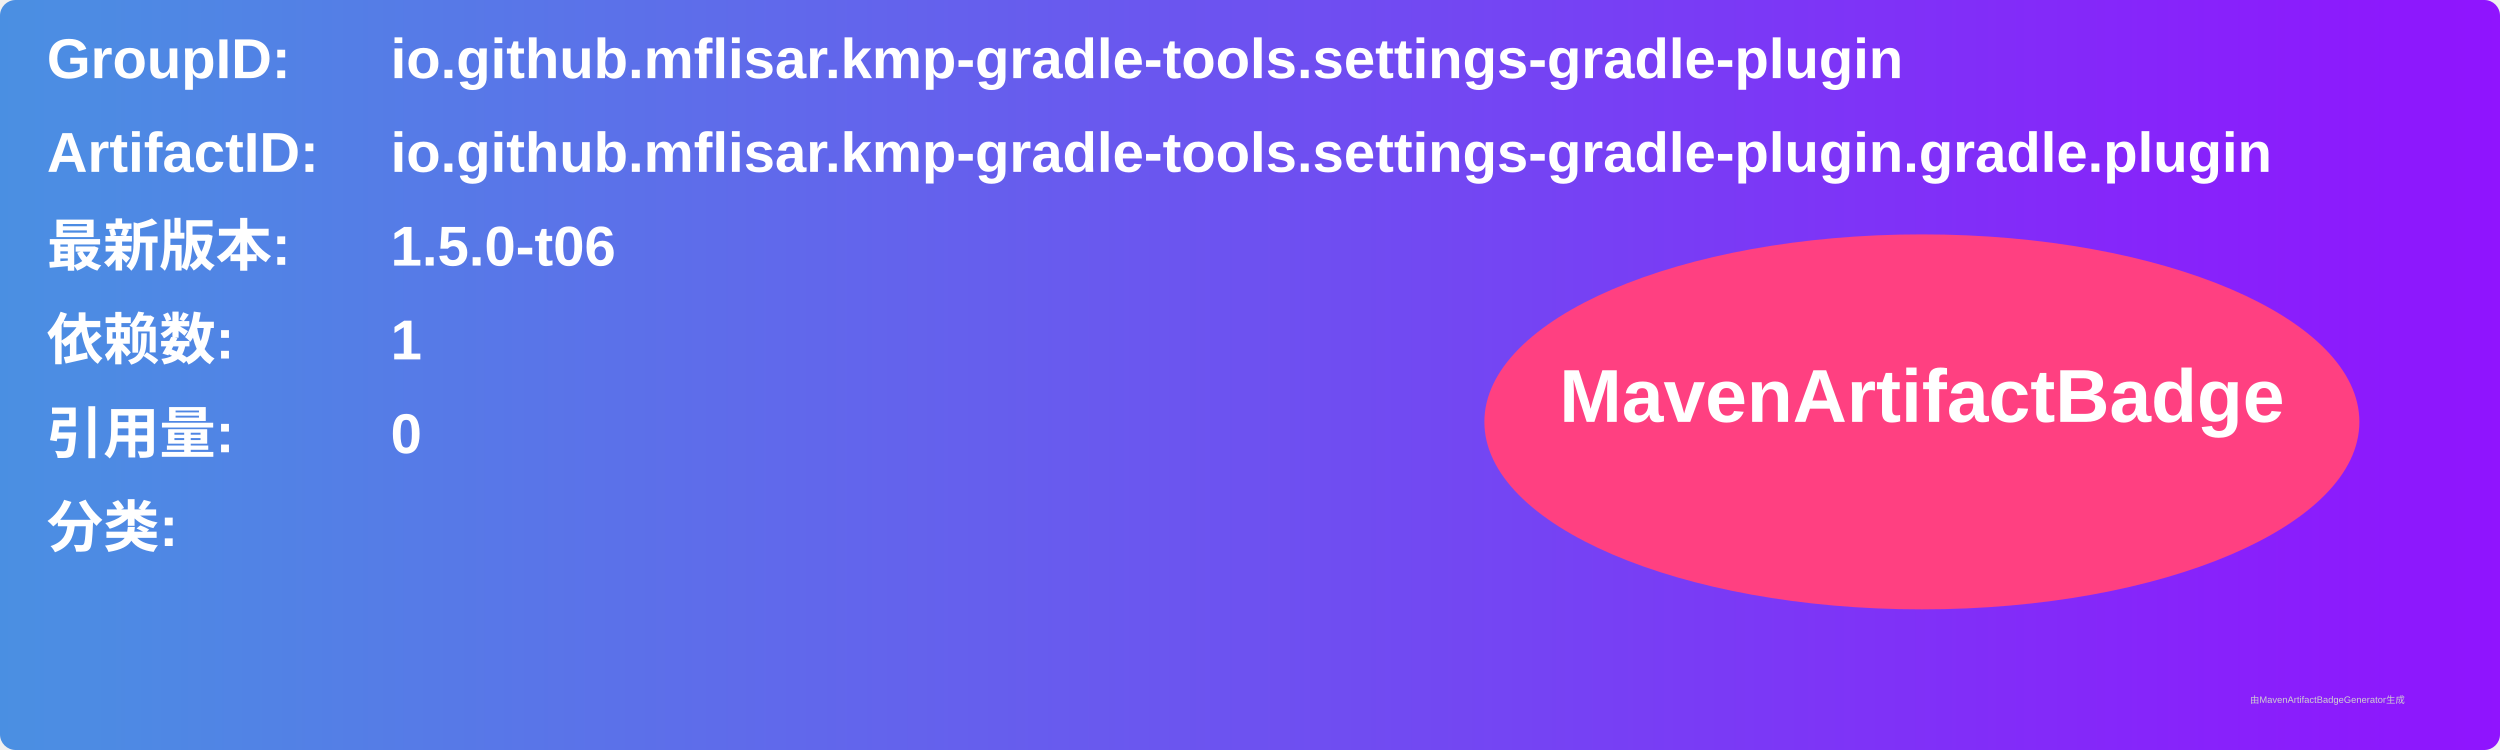
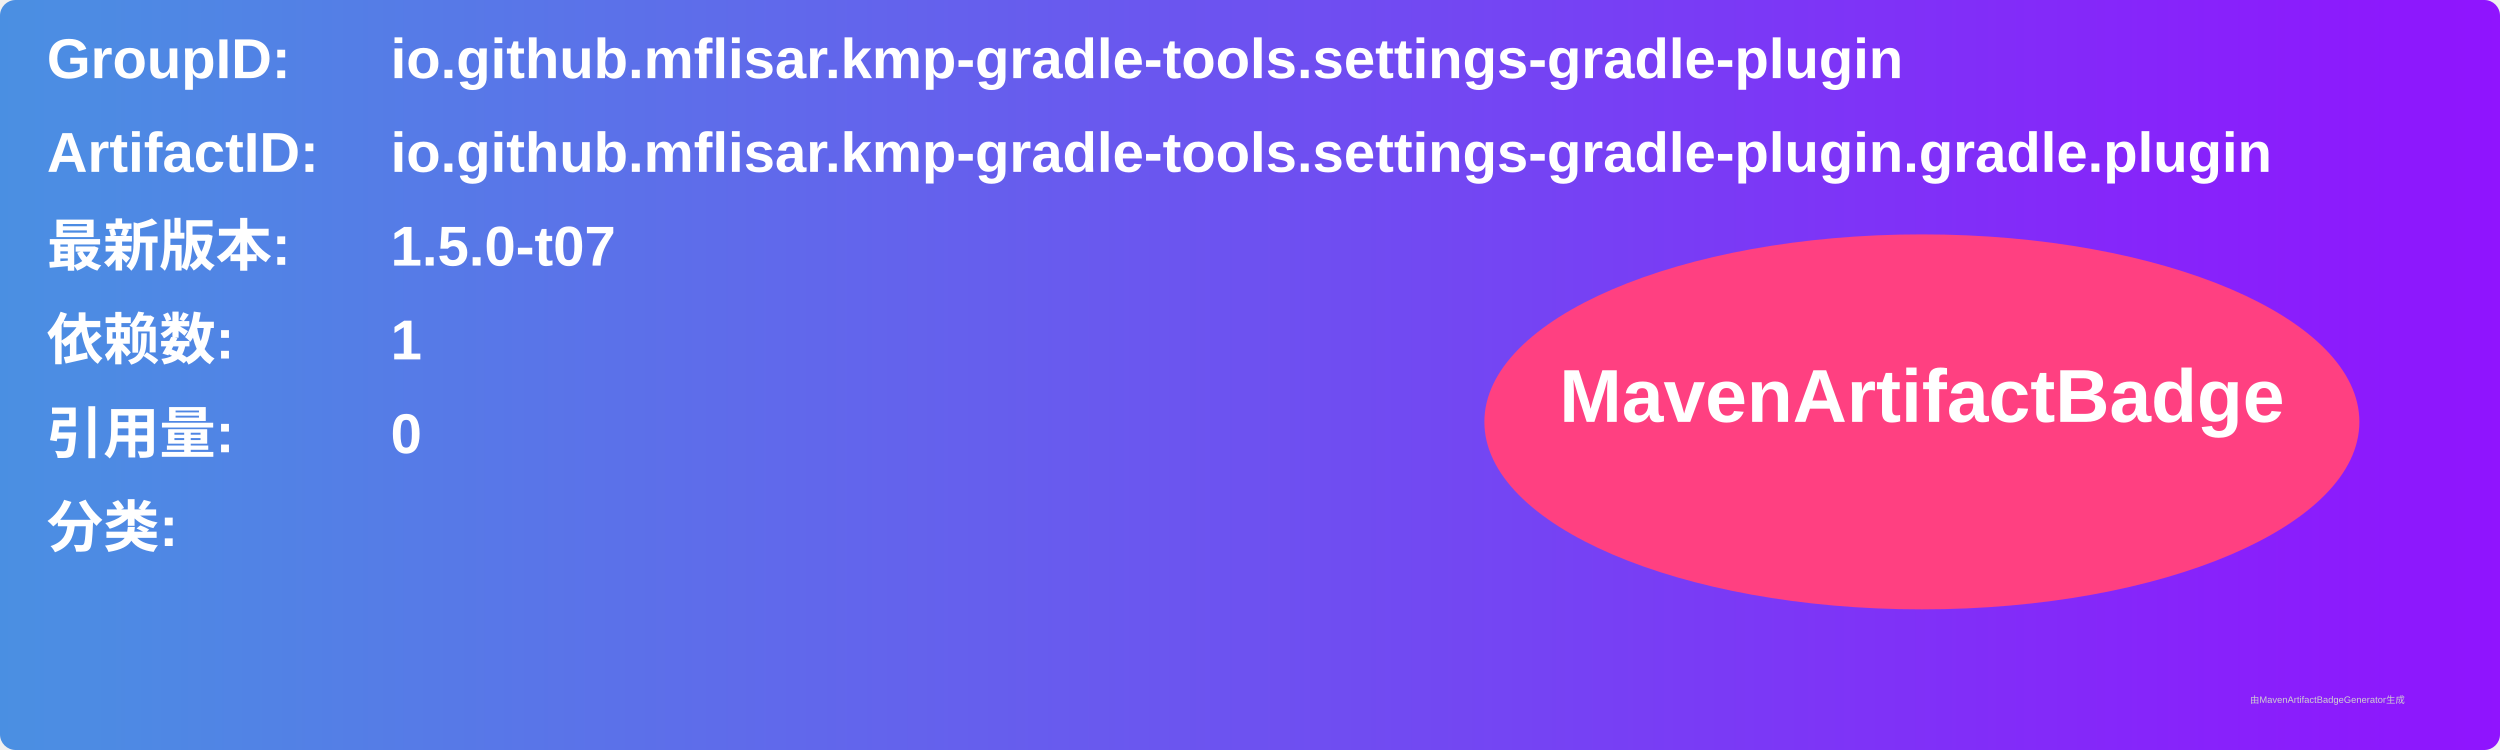
<svg xmlns="http://www.w3.org/2000/svg" width="800" height="240" viewBox="0 0 800 240">
  <linearGradient id="grad" x1="0%" y1="0%" x2="100%" y2="0%">
    <stop offset="0%" stop-color="#4a90e2" />
    <stop offset="100%" stop-color="#9013fe" />
  </linearGradient>
  <rect width="100%" height="100%" rx="5" ry="5" fill="url(#grad)" />
  <g transform="translate(15, 15)">
    <text x="0" y="10" font-family="Arial" font-size="18" fill="white" font-weight="bold" width="260">GroupID:</text>
    <text x="110" y="10" font-family="Arial" font-size="18" fill="white" font-weight="bold" width="460">io.github.mflisar.kmp-gradle-tools.settings-gradle-plugin</text>
    <text x="0" y="40" font-family="Arial" font-size="18" fill="white" font-weight="bold" width="260">ArtifactID:</text>
    <text x="110" y="40" font-family="Arial" font-size="18" fill="white" font-weight="bold" width="460">io.github.mflisar.kmp-gradle-tools.settings-gradle-plugin.gradle.plugin</text>
    <text x="0" y="70" font-family="Arial" font-size="18" fill="white" font-weight="bold">最新版本:</text>
    <text x="110" y="70" font-family="Arial" font-size="18" fill="white" font-weight="bold">
-       <tspan font-weight="bold">1.5.0-t06</tspan>
+       <tspan font-weight="bold">1.5.0-t07</tspan>
    </text>
    <text x="0" y="100" font-family="Arial" font-size="18" fill="white" font-weight="bold">依赖数: </text>
    <text x="110" y="100" font-family="Arial" font-size="18" fill="white">
      <tspan font-weight="bold">1</tspan>
    </text>
    <text x="0" y="130" font-family="Arial" font-size="18" fill="white" font-weight="bold">引用量: </text>
    <text x="110" y="130" font-family="Arial" font-size="18" fill="white">
      <tspan font-weight="bold">0</tspan>
    </text>
    <text x="0" y="160" font-family="Arial" font-size="18" fill="white" font-weight="bold">分类:</text>
    <text x="10" y="190" font-family="Arial" font-size="10" fill="white">
      <tspan font-weight="bold" />
    </text>
    <ellipse cx="600" cy="120" rx="140" ry="60" fill="#ff4081" />
    <text x="600" y="120" text-anchor="middle" font-family="Arial" font-size="24" fill="white" font-weight="bold">MavenArtifactBadge</text>
  </g>
  <text x="720" y="225" font-family="Arial" font-size="3" fill="#d0d0d0">由MavenArtifactBadgeGenerator生成</text>
</svg>
